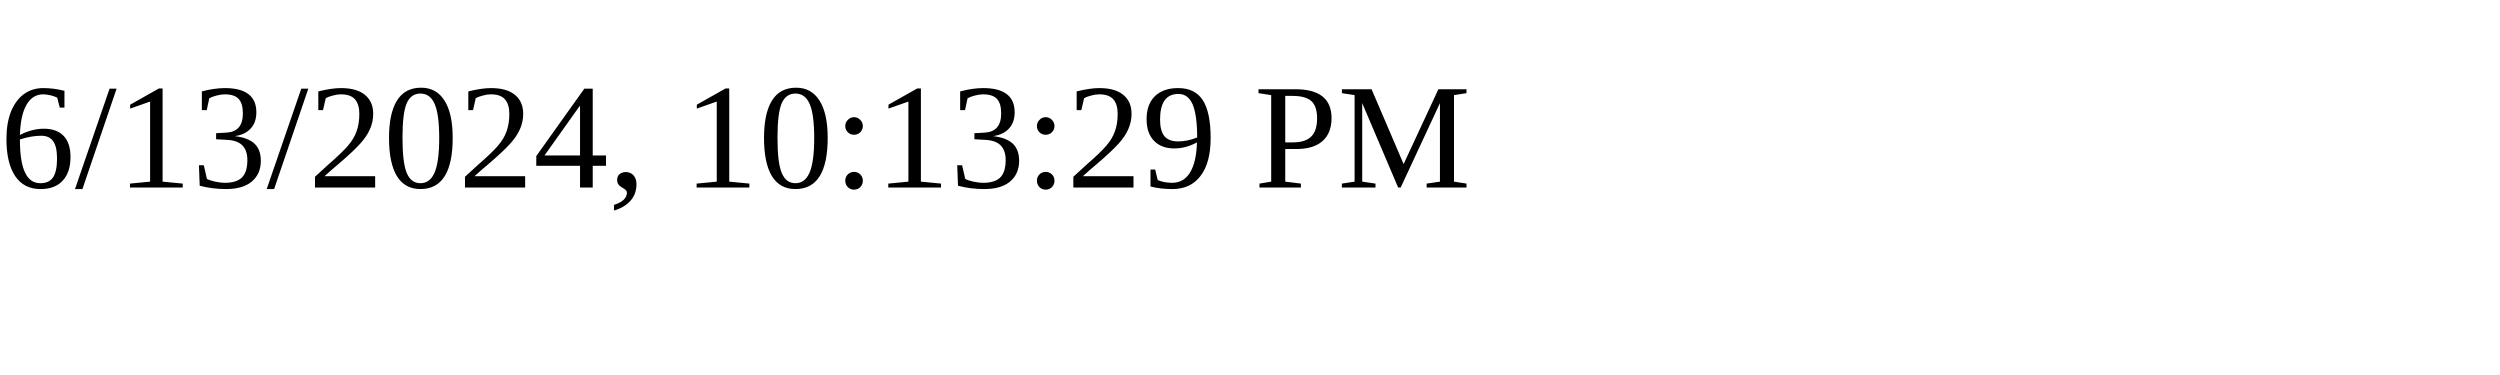
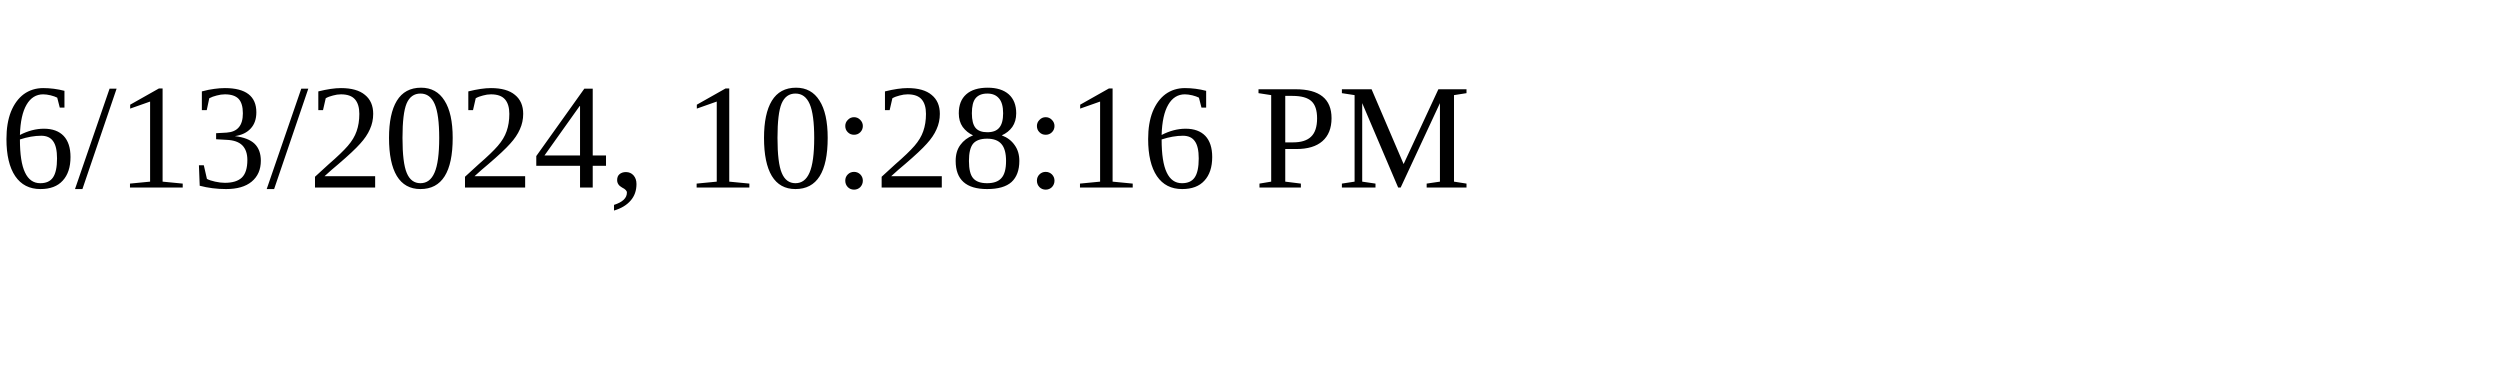
<svg xmlns="http://www.w3.org/2000/svg" height="30" width="200">
-   <text x="0" y="15">6/13/2024, 10:13:29 PM</text>
+   <text x="0" y="15">6/13/2024, 10:28:16 PM</text>
</svg>
